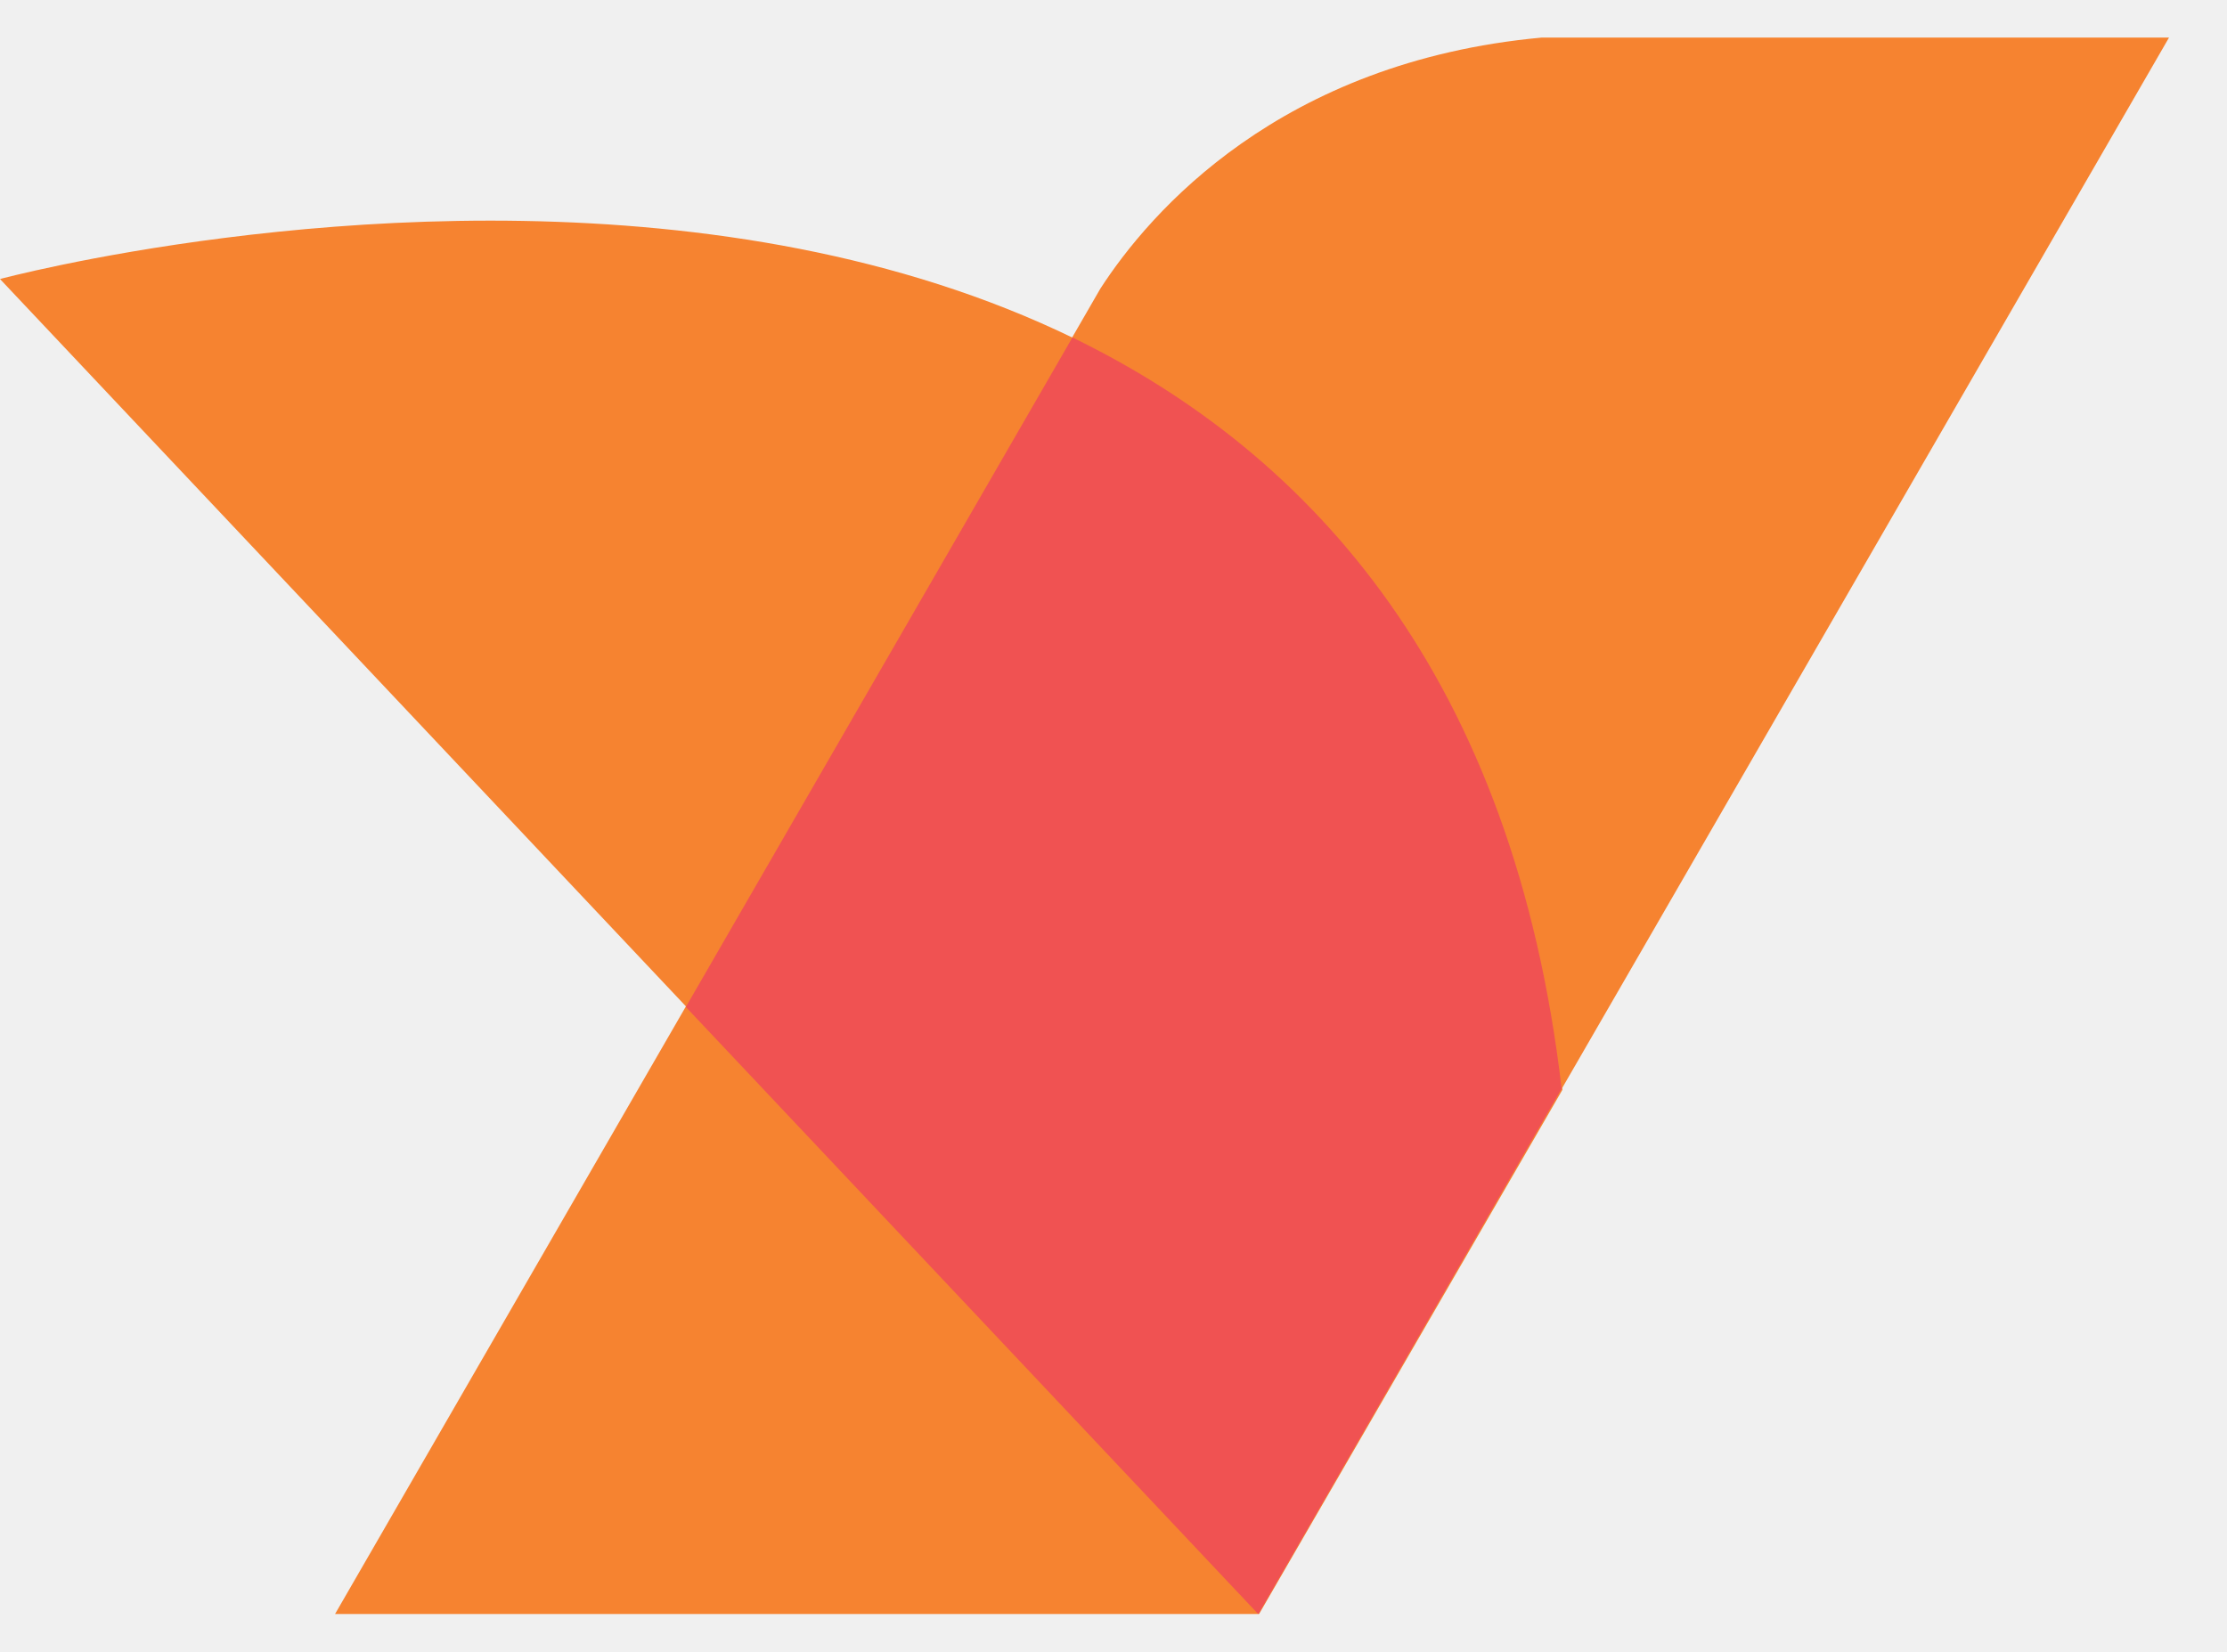
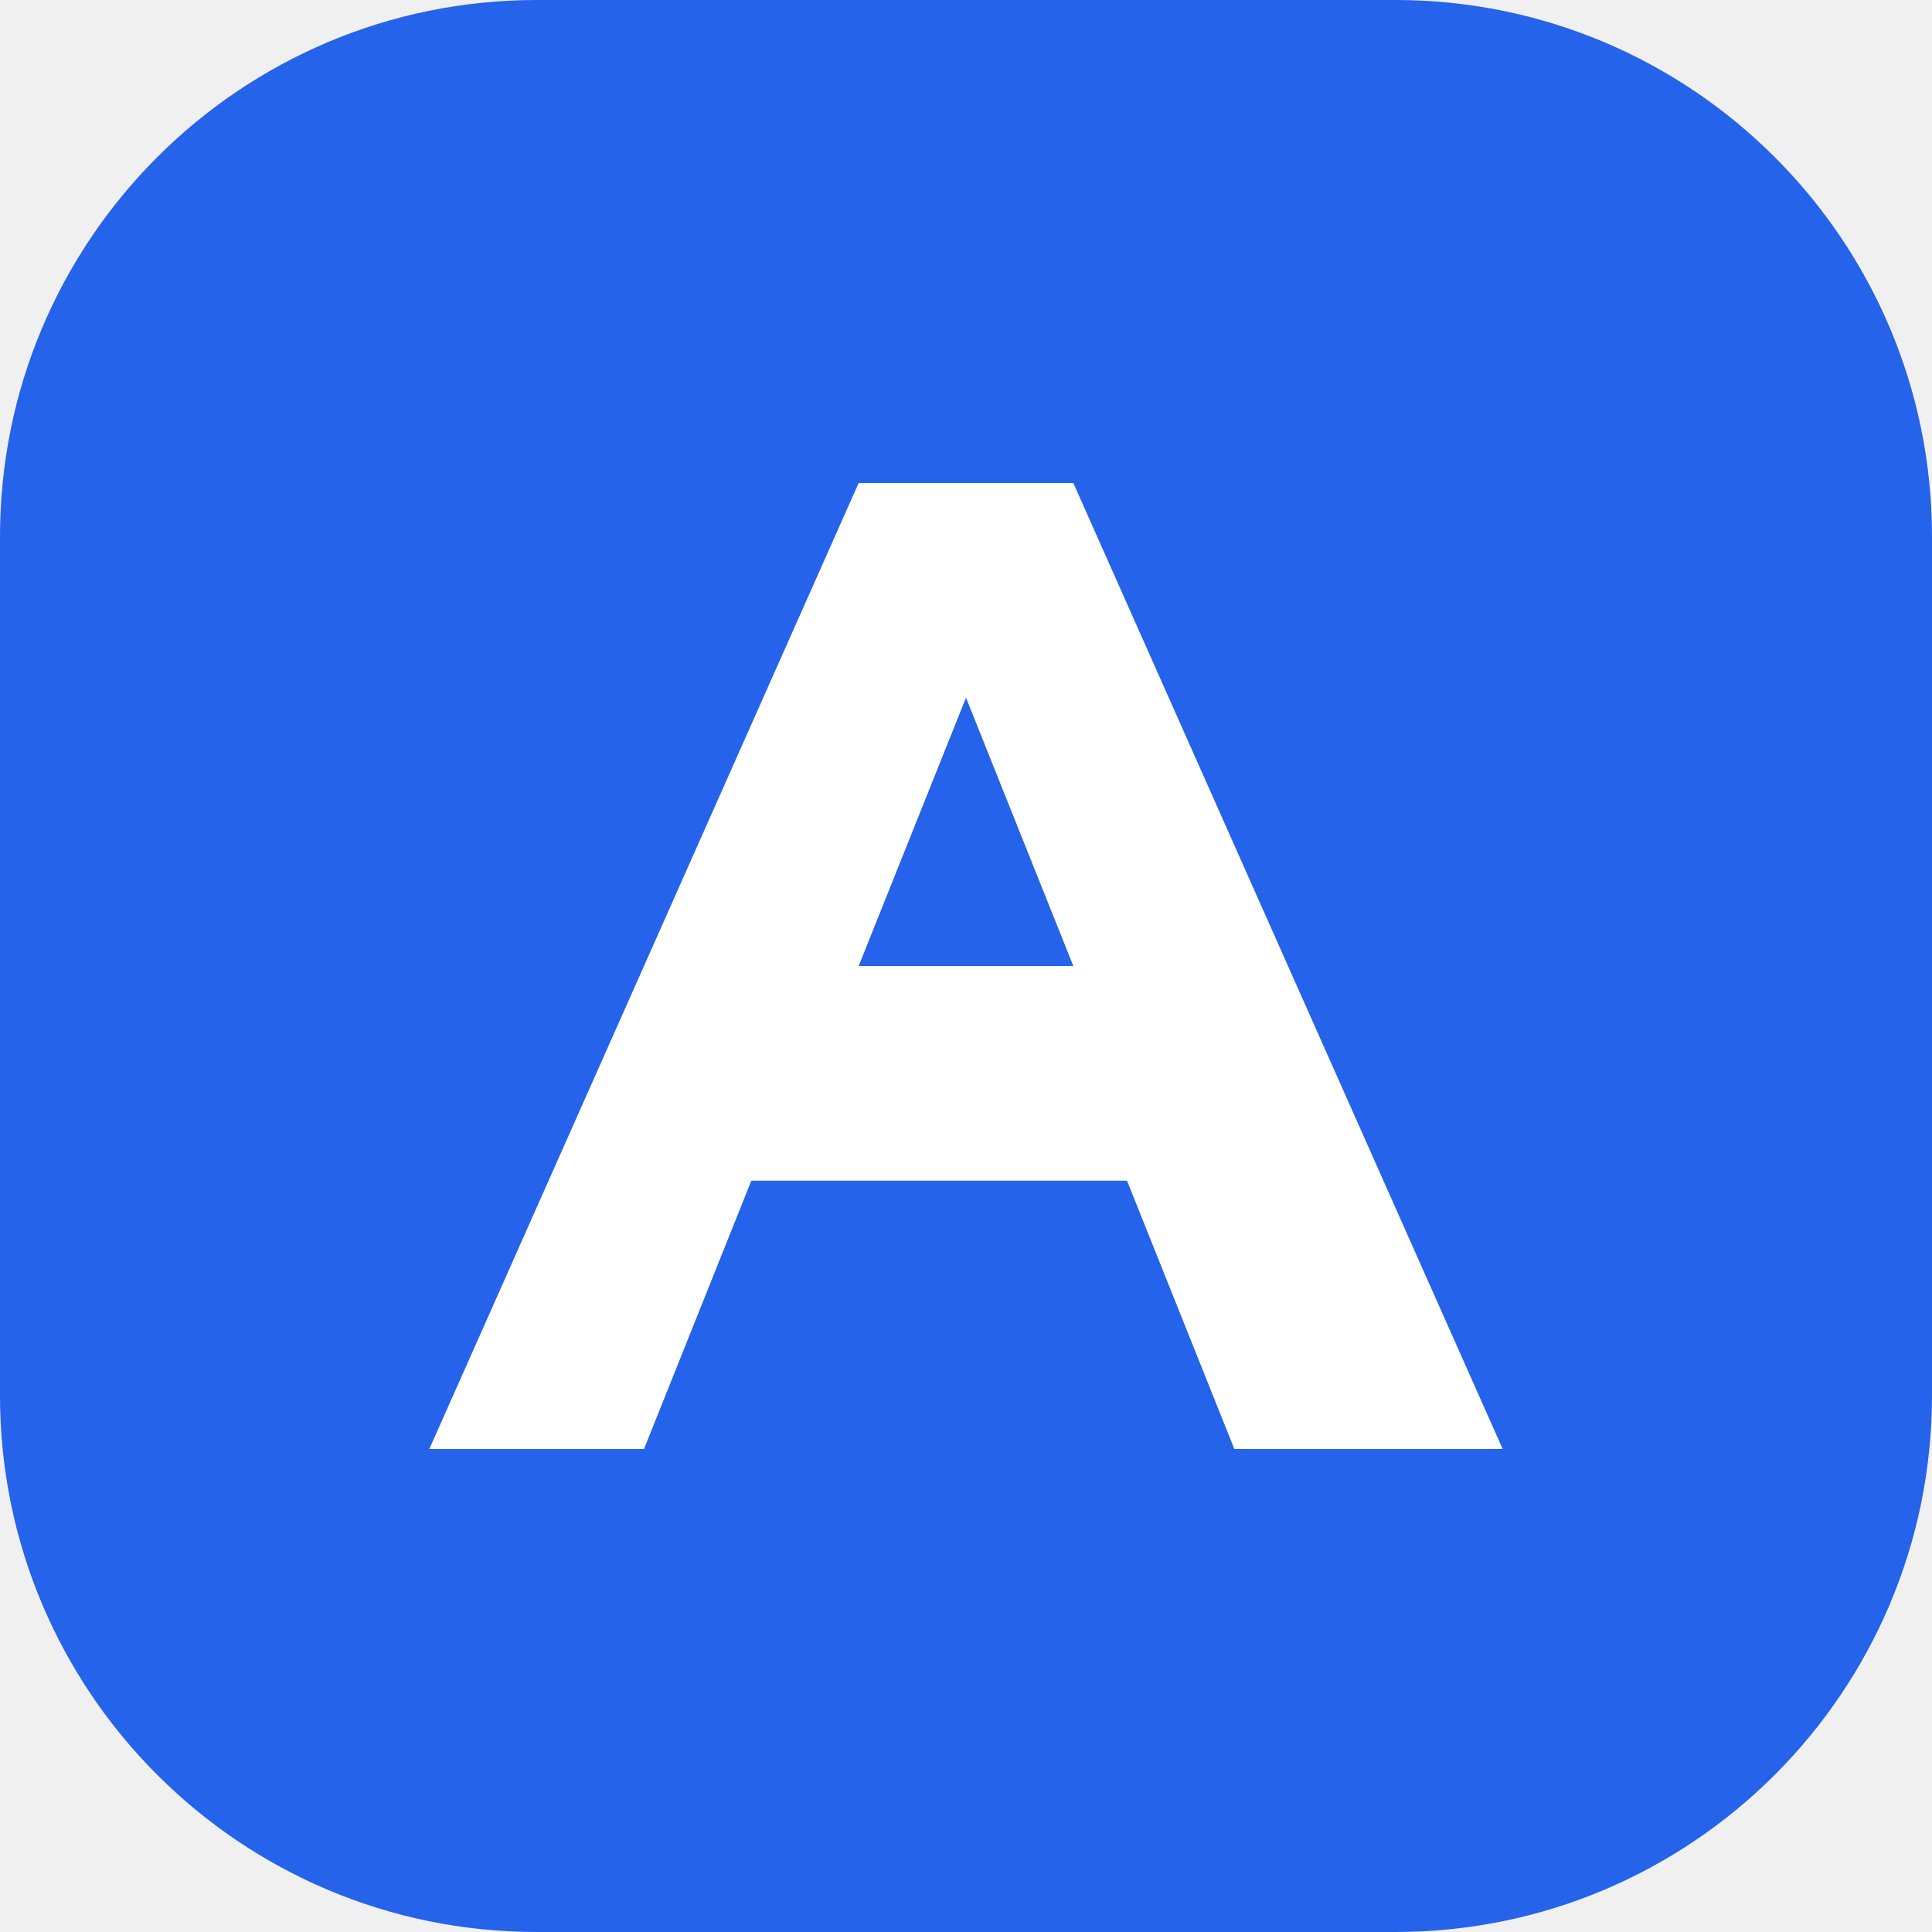
- <svg xmlns="http://www.w3.org/2000/svg" width="31" height="23" viewBox="0 0 31 23" fill="none">
-   <path d="M21.463 0.523C17.817 0.858 16.003 2.957 15.317 4.019L4.664 22.473H17.516L30.193 0.523H21.463Z" fill="#F68330" />
-   <path d="M17.526 22.474L0 3.885C0 3.885 19.818 -1.441 21.749 15.174L17.526 22.474Z" fill="#F68330" />
-   <path d="M14.924 4.706L9.547 14.021L17.516 22.475L21.738 15.158C21.07 9.447 18.285 6.328 14.924 4.697" fill="#F05252" />
+ <svg xmlns="http://www.w3.org/2000/svg" width="36" height="36" viewBox="0 0 36 36">
+   <rect width="36" height="36" rx="10" fill="#2563eb" />
+   <path d="M8 27 16 9h4l8 18h-5l-2-5h-7l-2 5zm8-9h4l-2-5z" fill="white" />
</svg>
